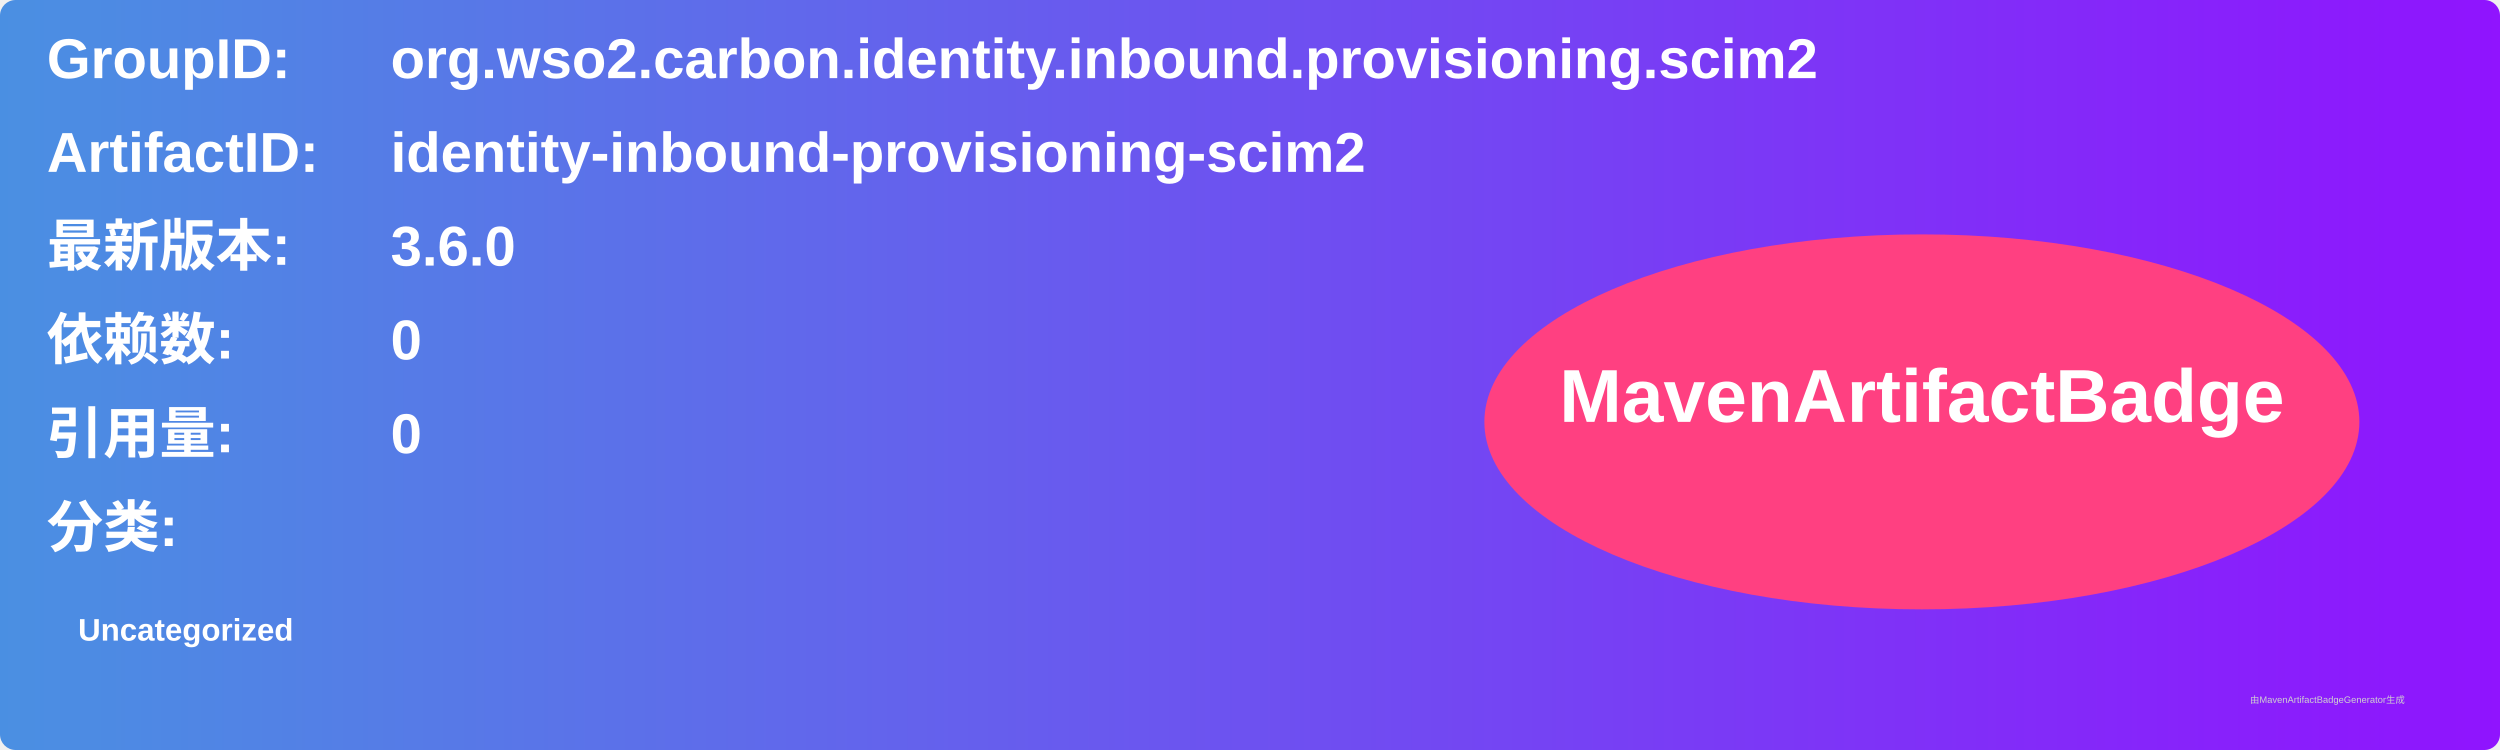
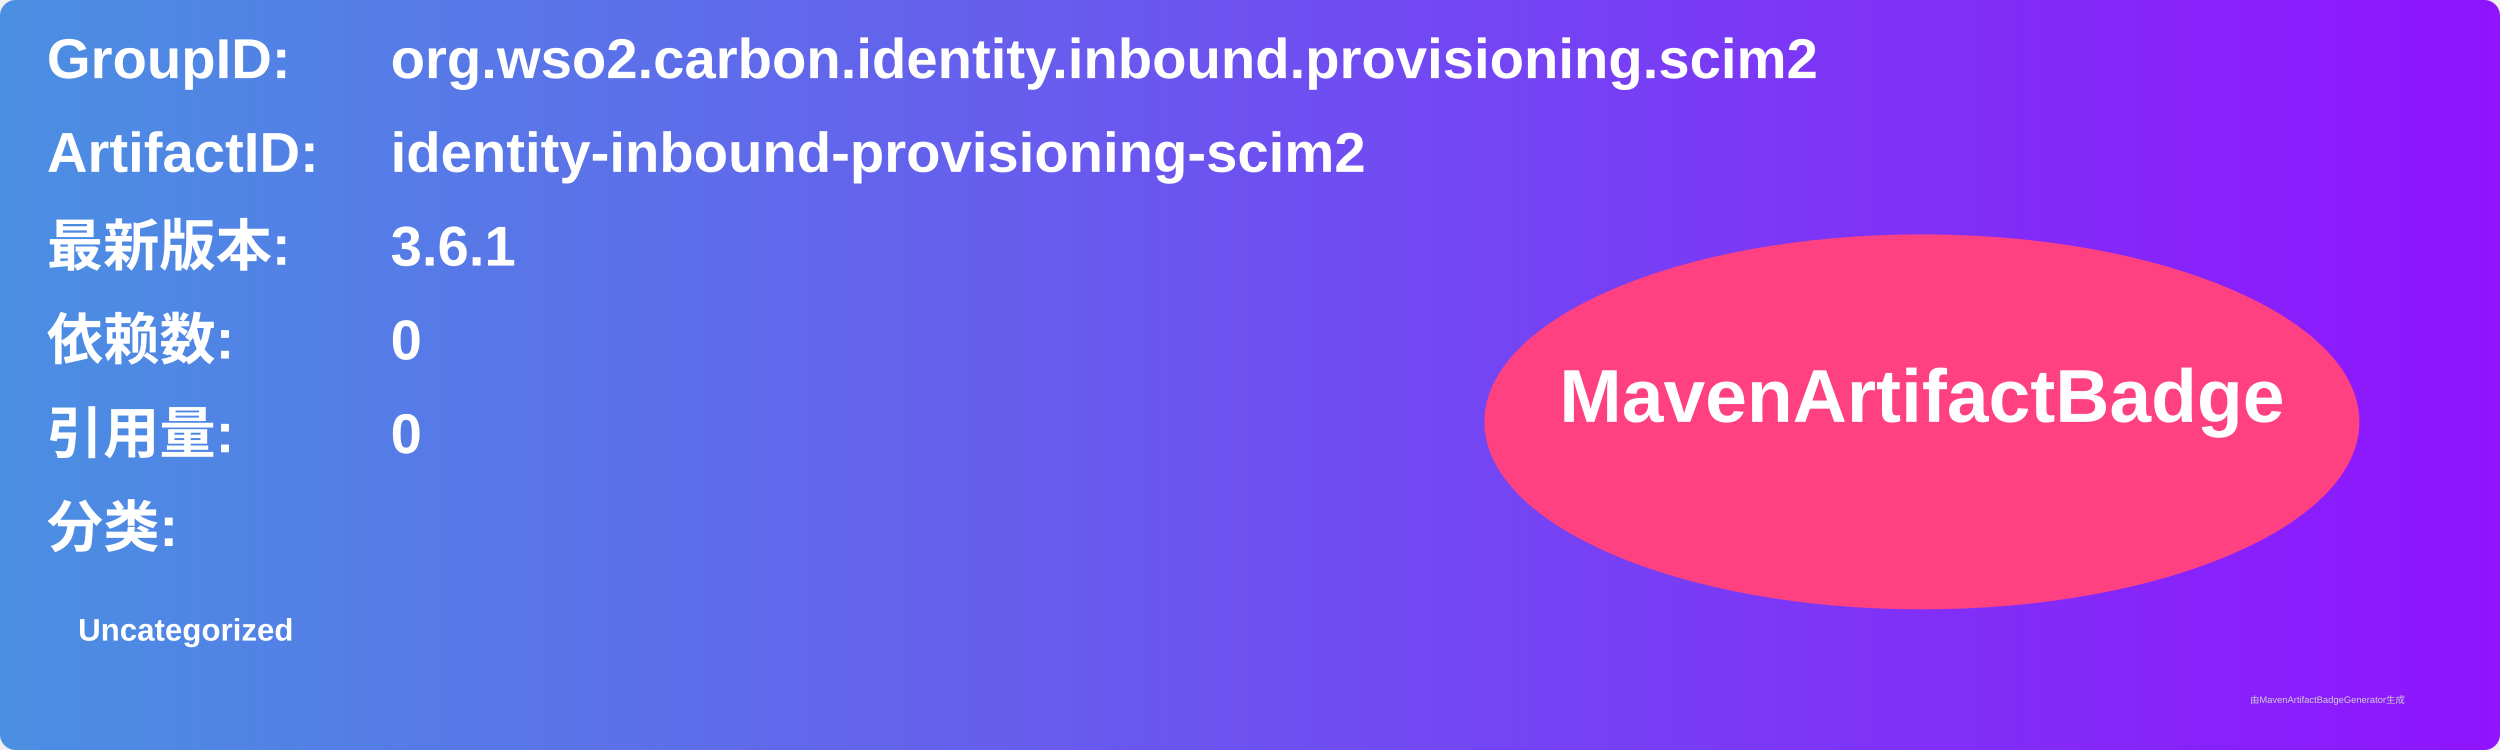
<svg xmlns="http://www.w3.org/2000/svg" width="800" height="240" viewBox="0 0 800 240">
  <linearGradient id="grad" x1="0%" y1="0%" x2="100%" y2="0%">
    <stop offset="0%" stop-color="#4a90e2" />
    <stop offset="100%" stop-color="#9013fe" />
  </linearGradient>
  <rect width="100%" height="100%" rx="5" ry="5" fill="url(#grad)" />
  <g transform="translate(15, 15)">
    <text x="0" y="10" font-family="Arial" font-size="18" fill="white" font-weight="bold" width="260">GroupID:</text>
    <text x="110" y="10" font-family="Arial" font-size="18" fill="white" font-weight="bold" width="460">org.wso2.carbon.identity.inbound.provisioning.scim2</text>
    <text x="0" y="40" font-family="Arial" font-size="18" fill="white" font-weight="bold" width="260">ArtifactID:</text>
    <text x="110" y="40" font-family="Arial" font-size="18" fill="white" font-weight="bold" width="460">identity-inbound-provisioning-scim2</text>
    <text x="0" y="70" font-family="Arial" font-size="18" fill="white" font-weight="bold">最新版本:</text>
    <text x="110" y="70" font-family="Arial" font-size="18" fill="white" font-weight="bold">
-       <tspan font-weight="bold">3.6.0</tspan>
+       <tspan font-weight="bold">3.6.1</tspan>
    </text>
    <text x="0" y="100" font-family="Arial" font-size="18" fill="white" font-weight="bold">依赖数: </text>
    <text x="110" y="100" font-family="Arial" font-size="18" fill="white">
      <tspan font-weight="bold">0</tspan>
    </text>
    <text x="0" y="130" font-family="Arial" font-size="18" fill="white" font-weight="bold">引用量: </text>
    <text x="110" y="130" font-family="Arial" font-size="18" fill="white">
      <tspan font-weight="bold">0</tspan>
    </text>
    <text x="0" y="160" font-family="Arial" font-size="18" fill="white" font-weight="bold">分类:</text>
    <text x="10" y="190" font-family="Arial" font-size="10" fill="white">
      <tspan font-weight="bold">Uncategorized</tspan>
    </text>
    <ellipse cx="600" cy="120" rx="140" ry="60" fill="#ff4081" />
    <text x="600" y="120" text-anchor="middle" font-family="Arial" font-size="24" fill="white" font-weight="bold">MavenArtifactBadge</text>
  </g>
  <text x="720" y="225" font-family="Arial" font-size="3" fill="#d0d0d0">由MavenArtifactBadgeGenerator生成</text>
</svg>
